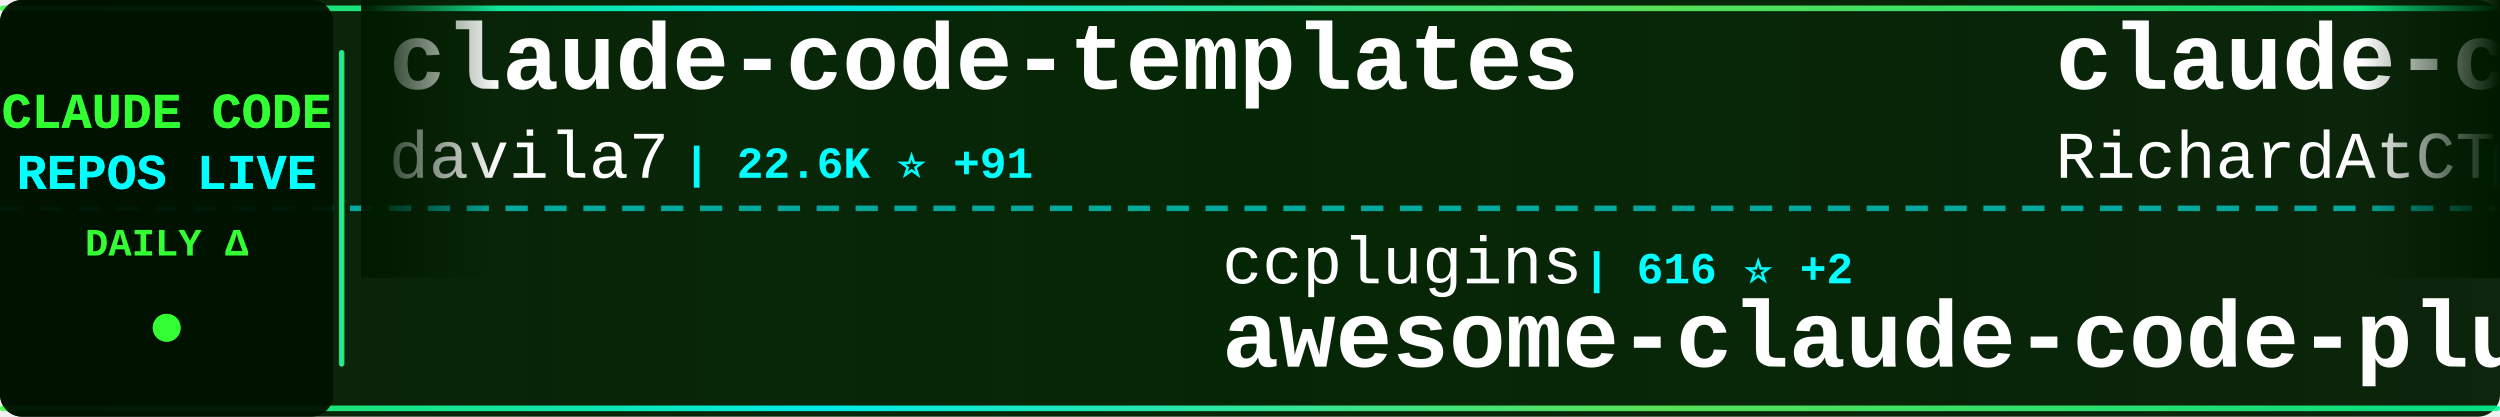
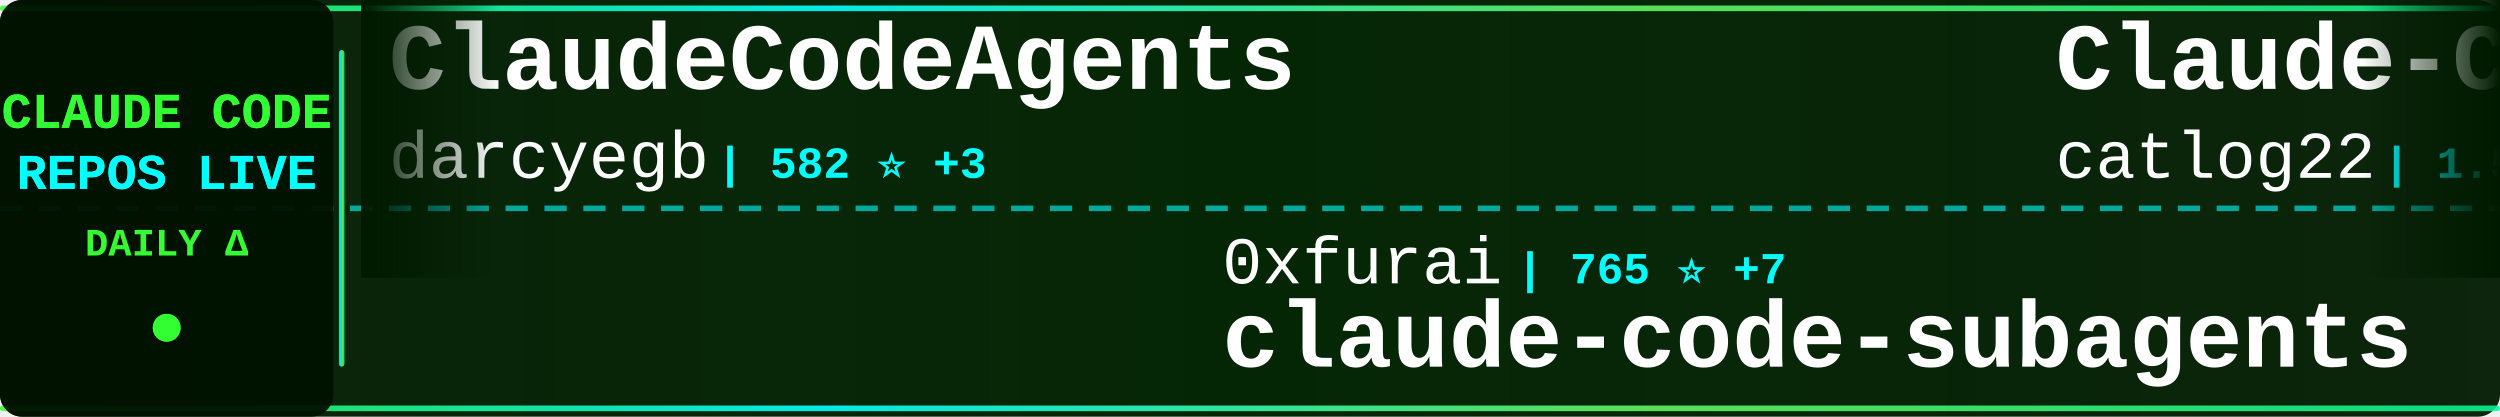
<svg xmlns="http://www.w3.org/2000/svg" width="900" height="150">
  <defs>
    <linearGradient id="tickerBg" x1="0%" y1="0%" x2="100%" y2="0%">
      <stop offset="0%" style="stop-color:#001a00;stop-opacity:0.95" />
      <stop offset="50%" style="stop-color:#002200;stop-opacity:0.98" />
      <stop offset="100%" style="stop-color:#001a00;stop-opacity:0.95" />
    </linearGradient>
    <linearGradient id="borderGrad" x1="0%" y1="0%" x2="100%" y2="0%">
      <stop offset="0%" style="stop-color:#33ff33;stop-opacity:0.85">
        <animate attributeName="stop-opacity" values="0.85;1;0.85" dur="2s" repeatCount="indefinite" />
      </stop>
      <stop offset="33%" style="stop-color:#00ffff;stop-opacity:0.9">
        <animate attributeName="stop-opacity" values="0.9;1;0.9" dur="2.2s" repeatCount="indefinite" />
      </stop>
      <stop offset="66%" style="stop-color:#66ff66;stop-opacity:0.85">
        <animate attributeName="stop-opacity" values="0.85;1;0.85" dur="1.8s" repeatCount="indefinite" />
      </stop>
      <stop offset="100%" style="stop-color:#00ff99;stop-opacity:0.85">
        <animate attributeName="stop-opacity" values="0.85;1;0.85" dur="2s" repeatCount="indefinite" />
      </stop>
    </linearGradient>
    <filter id="textGlow">
      <feGaussianBlur stdDeviation="0.1" result="coloredBlur" />
      <feMerge>
        <feMergeNode in="coloredBlur" />
        <feMergeNode in="SourceGraphic" />
      </feMerge>
    </filter>
    <filter id="metricGlow">
      <feGaussianBlur stdDeviation="0.2" result="coloredBlur" />
      <feMerge>
        <feMergeNode in="coloredBlur" />
        <feMergeNode in="SourceGraphic" />
      </feMerge>
    </filter>
    <linearGradient id="leftFade" x1="0%" y1="0%" x2="100%" y2="0%">
      <stop offset="0%" style="stop-color:#001a00;stop-opacity:1" />
      <stop offset="100%" style="stop-color:#001a00;stop-opacity:0" />
    </linearGradient>
    <linearGradient id="rightFade" x1="0%" y1="0%" x2="100%" y2="0%">
      <stop offset="0%" style="stop-color:#001a00;stop-opacity:0" />
      <stop offset="100%" style="stop-color:#001a00;stop-opacity:1" />
    </linearGradient>
  </defs>
  <rect width="900" height="150" fill="url(#tickerBg)" rx="8" />
  <rect x="0" y="2" width="900" height="2" fill="url(#borderGrad)" rx="1" />
  <rect x="0" y="146" width="900" height="2" fill="url(#borderGrad)" rx="1" />
  <line x1="0" y1="75" x2="900" y2="75" stroke="#00ffff" stroke-width="2" stroke-dasharray="8 6" opacity="0.6" />
  <rect x="0" y="0" width="120" height="150" fill="#001100" opacity="0.95" rx="8" />
  <text x="60" y="46" font-family="'Courier New', monospace" font-size="18" font-weight="bold" fill="#33ff33" text-anchor="middle" filter="url(#textGlow)">
    CLAUDE CODE
  </text>
  <text x="60" y="68" font-family="'Courier New', monospace" font-size="18" font-weight="bold" fill="#00ffff" text-anchor="middle" filter="url(#textGlow)">
    REPOS LIVE
  </text>
  <text x="60" y="92" font-family="'Courier New', monospace" font-size="14" font-weight="bold" fill="#33ff33" text-anchor="middle">
    DAILY Δ
  </text>
  <circle cx="60" cy="118" r="5" fill="#33ff33" filter="url(#metricGlow)">
    <animate attributeName="r" values="4;6;4" dur="1.5s" repeatCount="indefinite" />
    <animate attributeName="opacity" values="0.6;1;0.6" dur="1.5s" repeatCount="indefinite" />
  </circle>
  <rect x="122" y="18" width="2" height="114" fill="url(#borderGrad)" rx="1" />
  <clipPath id="tickerClip">
    <rect x="130" y="0" width="770" height="150" />
  </clipPath>
  <g clip-path="url(#tickerClip)">
    <g id="tickerItems">
      <animateTransform attributeName="transform" attributeType="XML" type="translate" from="0 0" to="-3000 0" dur="54s" repeatCount="indefinite" />
      <g transform="translate(0, 0)">
-         <text x="140" y="32" font-family="'Courier New', monospace" font-size="34" font-weight="bold" fill="#ffffff">claude-code-templates</text>
-         <text x="140" y="64" font-family="'Courier New', monospace" font-size="24" font-weight="normal" fill="#ffffff" opacity="1.0">davila7</text>
-         <text x="246" y="64" font-family="'Courier New', monospace" font-size="16" font-weight="bold" fill="#00ffff"> | 22.6K ⭐ +91</text>
+         <text x="140" y="32" font-family="'Courier New', monospace" font-size="34" font-weight="bold" fill="#ffffff">ClaudeCodeAgents</text>
+         <text x="140" y="64" font-family="'Courier New', monospace" font-size="24" font-weight="normal" fill="#ffffff" opacity="1.0">darcyegb</text>
+         <text x="258" y="64" font-family="'Courier New', monospace" font-size="16" font-weight="bold" fill="#00ffff"> | 582 ⭐ +3</text>
      </g>
      <g transform="translate(300, 0)">
-         <text x="140" y="102" font-family="'Courier New', monospace" font-size="24" font-weight="normal" fill="#ffffff" opacity="1.0">ccplugins</text>
-         <text x="270" y="102" font-family="'Courier New', monospace" font-size="16" font-weight="bold" fill="#00ffff"> | 616 ⭐ +2</text>
-         <text x="140" y="132" font-family="'Courier New', monospace" font-size="34" font-weight="bold" fill="#ffffff">awesome-claude-code-plug...</text>
+         <text x="140" y="102" font-family="'Courier New', monospace" font-size="24" font-weight="normal" fill="#ffffff" opacity="1.0">0xfurai</text>
+         <text x="246" y="102" font-family="'Courier New', monospace" font-size="16" font-weight="bold" fill="#00ffff"> | 765 ⭐ +7</text>
+         <text x="140" y="132" font-family="'Courier New', monospace" font-size="34" font-weight="bold" fill="#ffffff">claude-code-subagents</text>
      </g>
      <g transform="translate(600, 0)">
-         <text x="140" y="32" font-family="'Courier New', monospace" font-size="34" font-weight="bold" fill="#ffffff">claude-code-telegram</text>
-         <text x="140" y="64" font-family="'Courier New', monospace" font-size="24" font-weight="normal" fill="#ffffff" opacity="1.0">RichardAtCT</text>
-         <text x="294" y="64" font-family="'Courier New', monospace" font-size="16" font-weight="bold" fill="#00ffff"> | 2.0K ⭐ +16</text>
+         <text x="140" y="32" font-family="'Courier New', monospace" font-size="34" font-weight="bold" fill="#ffffff">Claude-Code-Workflow</text>
+         <text x="140" y="64" font-family="'Courier New', monospace" font-size="24" font-weight="normal" fill="#ffffff" opacity="1.0">catlog22</text>
+         <text x="258" y="64" font-family="'Courier New', monospace" font-size="16" font-weight="bold" fill="#00ffff"> | 1.5K ⭐ +9</text>
      </g>
      <g transform="translate(900, 0)">
-         <text x="140" y="102" font-family="'Courier New', monospace" font-size="24" font-weight="normal" fill="#ffffff" opacity="1.0">simonw</text>
-         <text x="234" y="102" font-family="'Courier New', monospace" font-size="16" font-weight="bold" fill="#00ffff"> | 1.1K ⭐ +3</text>
-         <text x="140" y="132" font-family="'Courier New', monospace" font-size="34" font-weight="bold" fill="#ffffff">claude-code-transcripts</text>
+         <text x="140" y="102" font-family="'Courier New', monospace" font-size="24" font-weight="normal" fill="#ffffff" opacity="1.0">slopus</text>
+         <text x="234" y="102" font-family="'Courier New', monospace" font-size="16" font-weight="bold" fill="#00ffff"> | 14.8K ⭐ +118</text>
+         <text x="140" y="132" font-family="'Courier New', monospace" font-size="34" font-weight="bold" fill="#ffffff">happy</text>
      </g>
      <g transform="translate(1200, 0)">
-         <text x="140" y="32" font-family="'Courier New', monospace" font-size="34" font-weight="bold" fill="#ffffff">learn-claude-code</text>
-         <text x="140" y="64" font-family="'Courier New', monospace" font-size="24" font-weight="normal" fill="#ffffff" opacity="1.0">shareAI-lab</text>
-         <text x="294" y="64" font-family="'Courier New', monospace" font-size="16" font-weight="bold" fill="#00ffff"> | 24.8K ⭐ +363</text>
+         <text x="140" y="32" font-family="'Courier New', monospace" font-size="34" font-weight="bold" fill="#ffffff">spec-kit</text>
+         <text x="140" y="64" font-family="'Courier New', monospace" font-size="24" font-weight="normal" fill="#ffffff" opacity="1.0">github</text>
+         <text x="234" y="64" font-family="'Courier New', monospace" font-size="16" font-weight="bold" fill="#00ffff"> | 75.6K ⭐ +327</text>
      </g>
      <g transform="translate(1500, 0)">
-         <text x="140" y="102" font-family="'Courier New', monospace" font-size="24" font-weight="normal" fill="#ffffff" opacity="1.0">ghuntley</text>
-         <text x="258" y="102" font-family="'Courier New', monospace" font-size="16" font-weight="bold" fill="#00ffff"> | 857 ⭐</text>
-         <text x="140" y="132" font-family="'Courier New', monospace" font-size="34" font-weight="bold" fill="#ffffff">claude-code-source-code-...</text>
+         <text x="140" y="102" font-family="'Courier New', monospace" font-size="24" font-weight="normal" fill="#ffffff" opacity="1.0">kodu-ai</text>
+         <text x="246" y="102" font-family="'Courier New', monospace" font-size="16" font-weight="bold" fill="#00ffff"> | 5.3K ⭐</text>
+         <text x="140" y="132" font-family="'Courier New', monospace" font-size="34" font-weight="bold" fill="#ffffff">claude-coder</text>
      </g>
      <g transform="translate(1800, 0)">
-         <text x="140" y="32" font-family="'Courier New', monospace" font-size="34" font-weight="bold" fill="#ffffff">claude-code-tips</text>
-         <text x="140" y="64" font-family="'Courier New', monospace" font-size="24" font-weight="normal" fill="#ffffff" opacity="1.0">ykdojo</text>
-         <text x="234" y="64" font-family="'Courier New', monospace" font-size="16" font-weight="bold" fill="#00ffff"> | 4.4K ⭐ +46</text>
+         <text x="140" y="32" font-family="'Courier New', monospace" font-size="34" font-weight="bold" fill="#ffffff">ralph</text>
+         <text x="140" y="64" font-family="'Courier New', monospace" font-size="24" font-weight="normal" fill="#ffffff" opacity="1.0">snarktank</text>
+         <text x="270" y="64" font-family="'Courier New', monospace" font-size="16" font-weight="bold" fill="#00ffff"> | 12.6K ⭐ +93</text>
      </g>
      <g transform="translate(2100, 0)">
-         <text x="140" y="102" font-family="'Courier New', monospace" font-size="24" font-weight="normal" fill="#ffffff" opacity="1.0">slopus</text>
-         <text x="234" y="102" font-family="'Courier New', monospace" font-size="16" font-weight="bold" fill="#00ffff"> | 14.8K ⭐ +121</text>
-         <text x="140" y="132" font-family="'Courier New', monospace" font-size="34" font-weight="bold" fill="#ffffff">happy</text>
+         <text x="140" y="102" font-family="'Courier New', monospace" font-size="24" font-weight="normal" fill="#ffffff" opacity="1.0">Cranot</text>
+         <text x="234" y="102" font-family="'Courier New', monospace" font-size="16" font-weight="bold" fill="#00ffff"> | 2.5K ⭐ +6</text>
+         <text x="140" y="132" font-family="'Courier New', monospace" font-size="34" font-weight="bold" fill="#ffffff">claude-code-guide</text>
      </g>
      <g transform="translate(2400, 0)">
-         <text x="140" y="32" font-family="'Courier New', monospace" font-size="34" font-weight="bold" fill="#ffffff">claude-code-proxy</text>
-         <text x="140" y="64" font-family="'Courier New', monospace" font-size="24" font-weight="normal" fill="#ffffff" opacity="1.0">fuergaosi233</text>
-         <text x="306" y="64" font-family="'Courier New', monospace" font-size="16" font-weight="bold" fill="#00ffff"> | 2.1K ⭐ +10</text>
+         <text x="140" y="32" font-family="'Courier New', monospace" font-size="34" font-weight="bold" fill="#ffffff">wechat-bot</text>
+         <text x="140" y="64" font-family="'Courier New', monospace" font-size="24" font-weight="normal" fill="#ffffff" opacity="1.0">cixingguangming55555</text>
+         <text x="402" y="64" font-family="'Courier New', monospace" font-size="16" font-weight="bold" fill="#00ffff"> | 2.5K ⭐</text>
      </g>
      <g transform="translate(2700, 0)">
-         <text x="140" y="102" font-family="'Courier New', monospace" font-size="24" font-weight="normal" fill="#ffffff" opacity="1.0">andrepimenta</text>
-         <text x="306" y="102" font-family="'Courier New', monospace" font-size="16" font-weight="bold" fill="#00ffff"> | 998 ⭐ +2</text>
-         <text x="140" y="132" font-family="'Courier New', monospace" font-size="34" font-weight="bold" fill="#ffffff">claude-code-chat</text>
+         <text x="140" y="102" font-family="'Courier New', monospace" font-size="24" font-weight="normal" fill="#ffffff" opacity="1.0">shanraisshan</text>
+         <text x="306" y="102" font-family="'Courier New', monospace" font-size="16" font-weight="bold" fill="#00ffff"> | 13.1K ⭐ +215</text>
+         <text x="140" y="132" font-family="'Courier New', monospace" font-size="34" font-weight="bold" fill="#ffffff">claude-code-best-practic...</text>
      </g>
      <g transform="translate(3000, 0)">
-         <text x="140" y="32" font-family="'Courier New', monospace" font-size="34" font-weight="bold" fill="#ffffff">claude-code-templates</text>
-         <text x="140" y="64" font-family="'Courier New', monospace" font-size="24" font-weight="normal" fill="#ffffff" opacity="1.0">davila7</text>
-         <text x="246" y="64" font-family="'Courier New', monospace" font-size="16" font-weight="bold" fill="#00ffff"> | 22.6K ⭐ +91</text>
+         <text x="140" y="32" font-family="'Courier New', monospace" font-size="34" font-weight="bold" fill="#ffffff">ClaudeCodeAgents</text>
+         <text x="140" y="64" font-family="'Courier New', monospace" font-size="24" font-weight="normal" fill="#ffffff" opacity="1.0">darcyegb</text>
+         <text x="258" y="64" font-family="'Courier New', monospace" font-size="16" font-weight="bold" fill="#00ffff"> | 582 ⭐ +3</text>
      </g>
      <g transform="translate(3300, 0)">
-         <text x="140" y="102" font-family="'Courier New', monospace" font-size="24" font-weight="normal" fill="#ffffff" opacity="1.0">ccplugins</text>
-         <text x="270" y="102" font-family="'Courier New', monospace" font-size="16" font-weight="bold" fill="#00ffff"> | 616 ⭐ +2</text>
-         <text x="140" y="132" font-family="'Courier New', monospace" font-size="34" font-weight="bold" fill="#ffffff">awesome-claude-code-plug...</text>
+         <text x="140" y="102" font-family="'Courier New', monospace" font-size="24" font-weight="normal" fill="#ffffff" opacity="1.0">0xfurai</text>
+         <text x="246" y="102" font-family="'Courier New', monospace" font-size="16" font-weight="bold" fill="#00ffff"> | 765 ⭐ +7</text>
+         <text x="140" y="132" font-family="'Courier New', monospace" font-size="34" font-weight="bold" fill="#ffffff">claude-code-subagents</text>
      </g>
      <g transform="translate(3600, 0)">
-         <text x="140" y="32" font-family="'Courier New', monospace" font-size="34" font-weight="bold" fill="#ffffff">claude-code-telegram</text>
-         <text x="140" y="64" font-family="'Courier New', monospace" font-size="24" font-weight="normal" fill="#ffffff" opacity="1.0">RichardAtCT</text>
-         <text x="294" y="64" font-family="'Courier New', monospace" font-size="16" font-weight="bold" fill="#00ffff"> | 2.0K ⭐ +16</text>
+         <text x="140" y="32" font-family="'Courier New', monospace" font-size="34" font-weight="bold" fill="#ffffff">Claude-Code-Workflow</text>
+         <text x="140" y="64" font-family="'Courier New', monospace" font-size="24" font-weight="normal" fill="#ffffff" opacity="1.0">catlog22</text>
+         <text x="258" y="64" font-family="'Courier New', monospace" font-size="16" font-weight="bold" fill="#00ffff"> | 1.5K ⭐ +9</text>
      </g>
      <g transform="translate(3900, 0)">
-         <text x="140" y="102" font-family="'Courier New', monospace" font-size="24" font-weight="normal" fill="#ffffff" opacity="1.0">simonw</text>
-         <text x="234" y="102" font-family="'Courier New', monospace" font-size="16" font-weight="bold" fill="#00ffff"> | 1.1K ⭐ +3</text>
-         <text x="140" y="132" font-family="'Courier New', monospace" font-size="34" font-weight="bold" fill="#ffffff">claude-code-transcripts</text>
+         <text x="140" y="102" font-family="'Courier New', monospace" font-size="24" font-weight="normal" fill="#ffffff" opacity="1.0">slopus</text>
+         <text x="234" y="102" font-family="'Courier New', monospace" font-size="16" font-weight="bold" fill="#00ffff"> | 14.8K ⭐ +118</text>
+         <text x="140" y="132" font-family="'Courier New', monospace" font-size="34" font-weight="bold" fill="#ffffff">happy</text>
      </g>
    </g>
  </g>
  <rect x="130" y="0" width="50" height="100" fill="url(#leftFade)" />
  <rect x="850" y="0" width="50" height="100" fill="url(#rightFade)" />
</svg>
